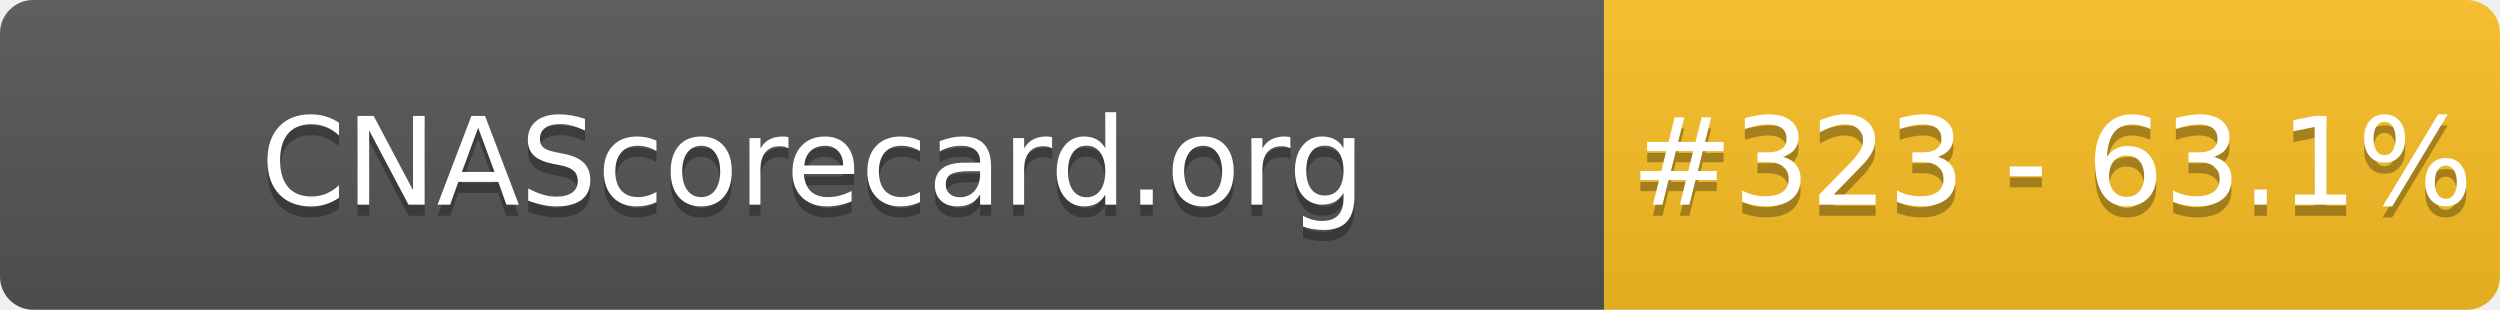
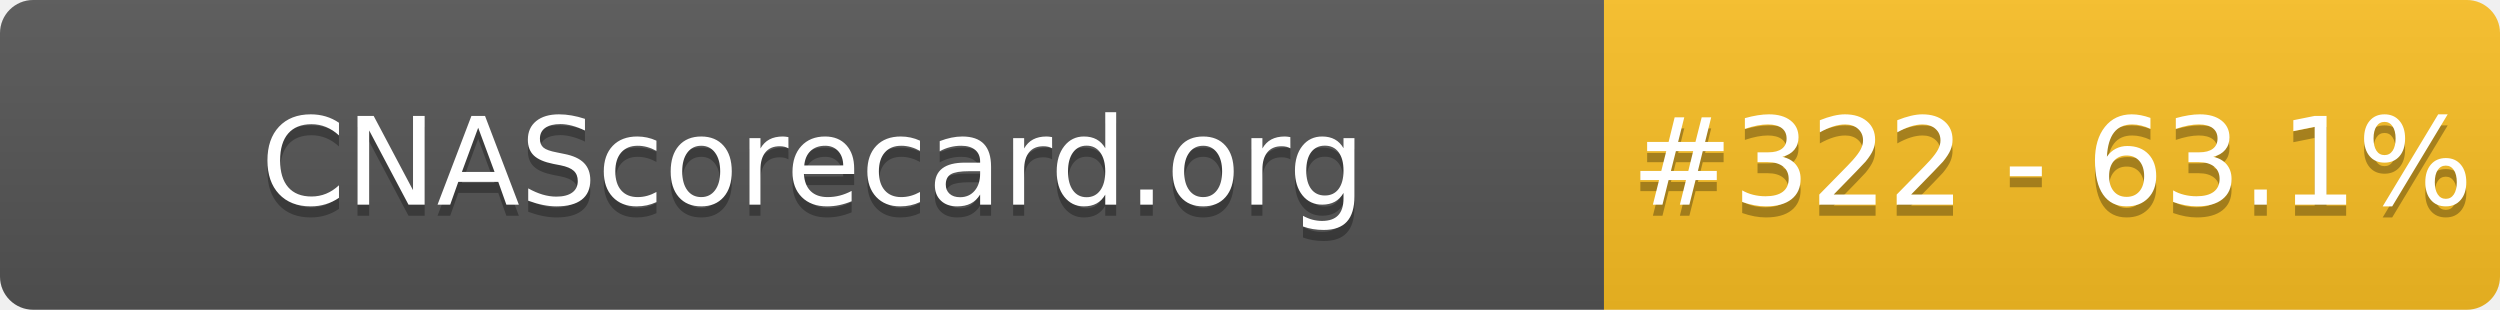
- <svg xmlns="http://www.w3.org/2000/svg" width="226" height="28" role="img" aria-label="CNAScorecard.org: #323 - 63.1%">
+ <svg xmlns="http://www.w3.org/2000/svg" width="226" height="28" role="img" aria-label="CNAScorecard.org: #322 - 63.1%">
  <linearGradient id="s" x2="0" y2="100%">
    <stop offset="0" stop-color="#bbb" stop-opacity=".1" />
    <stop offset="1" stop-opacity=".1" />
  </linearGradient>
  <clipPath id="r">
    <rect width="226" height="28" rx="3" fill="#fff" />
  </clipPath>
  <g clip-path="url(#r)">
    <rect width="145" height="28" fill="#555" />
    <rect x="145" width="81" height="28" fill="#FBBF24" />
    <rect width="226" height="28" fill="url(#s)" />
  </g>
  <g fill="#fff" text-anchor="middle" font-family="Verdana,Geneva,DejaVu Sans,sans-serif" text-rendering="geometricPrecision" font-size="110">
    <text aria-hidden="true" x="735" y="195" fill="#010101" fill-opacity=".3" transform="scale(.1)" textLength="1350">CNAScorecard.org</text>
    <text x="735" y="185" transform="scale(.1)" fill="#fff" textLength="1350">CNAScorecard.org</text>
-     <text aria-hidden="true" x="1855" y="195" fill="#010101" fill-opacity=".3" transform="scale(.1)" textLength="660">#323 - 63.1%</text>
-     <text x="1855" y="185" transform="scale(.1)" fill="#fff" textLength="660">#323 - 63.1%</text>
+     <text aria-hidden="true" x="1855" y="195" fill="#010101" fill-opacity=".3" transform="scale(.1)" textLength="660">#322 - 63.1%</text>
+     <text x="1855" y="185" transform="scale(.1)" fill="#fff" textLength="660">#322 - 63.1%</text>
  </g>
</svg>
